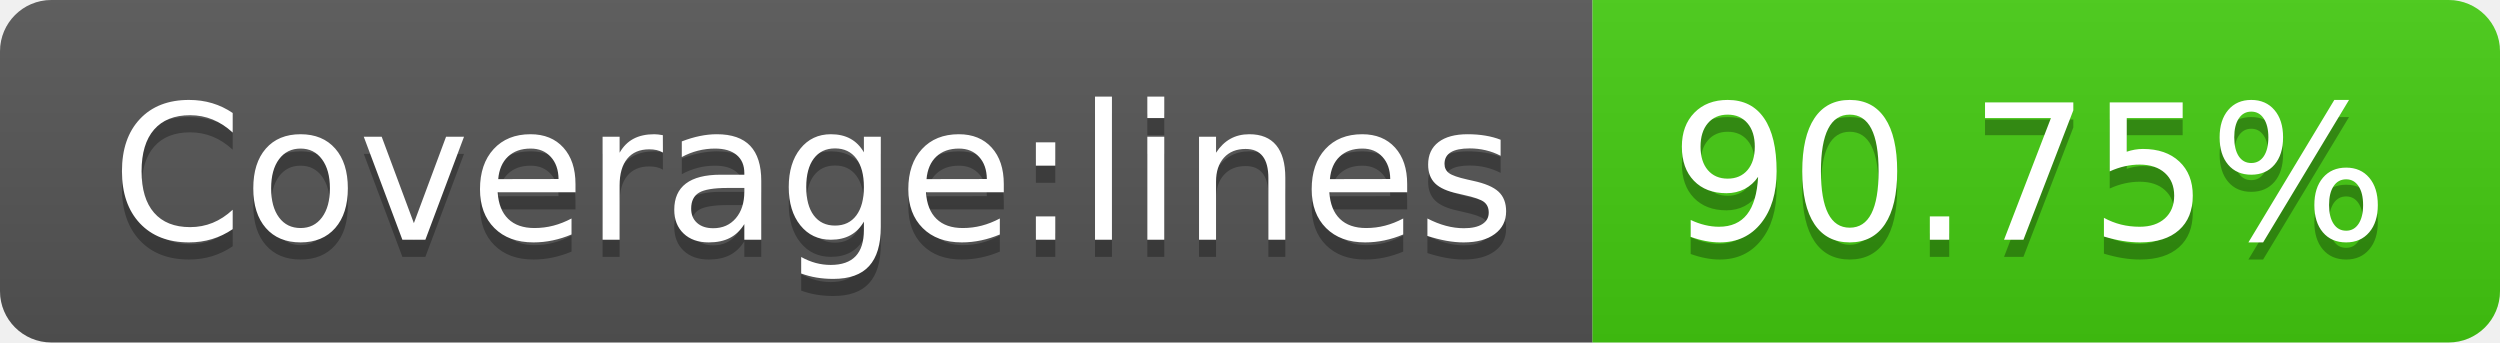
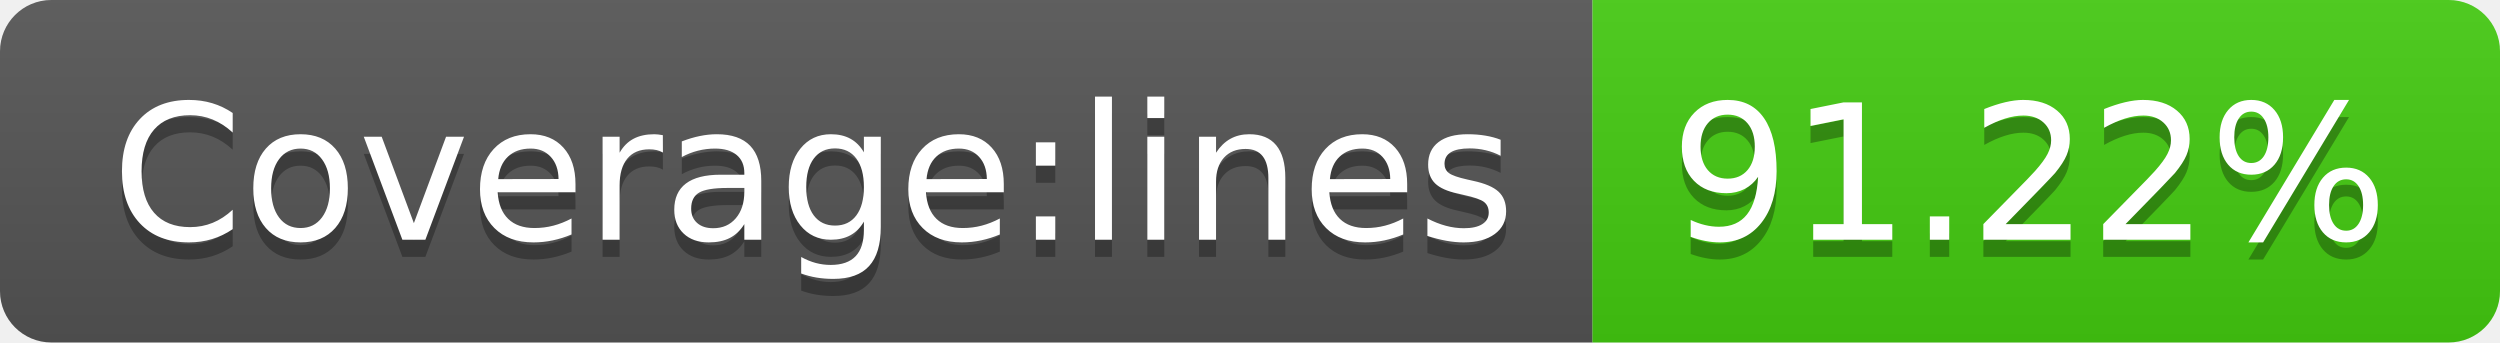
<svg xmlns="http://www.w3.org/2000/svg" width="146" height="20">
  <linearGradient id="s" x2="0" y2="100%">
    <stop offset="0" stop-color="#bbb" stop-opacity=".1" />
    <stop offset="1" stop-opacity=".1" />
  </linearGradient>
  <clipPath id="r">
    <rect width="146" height="20" rx="3" fill="#fff" />
  </clipPath>
  <g clip-path="url(#r)">
    <rect width="93" height="20" fill="#555" />
    <rect x="93" width="53" height="20" fill="#4c1" />
    <rect width="146" height="20" fill="url(#s)" />
  </g>
  <g fill="#fff" text-anchor="middle" font-family="Verdana,Geneva,DejaVu Sans,sans-serif" text-rendering="geometricPrecision" font-size="110">
    <text x="475" y="150" fill="#010101" fill-opacity=".3" transform="scale(.1)" textLength="830">Coverage:lines</text>
    <text x="475" y="140" transform="scale(.1)" textLength="830">Coverage:lines</text>
-     <text x="1185" y="150" fill="#010101" fill-opacity=".3" transform="scale(.1)" textLength="430">90.75%</text>
-     <text x="1185" y="140" transform="scale(.1)" textLength="430">90.75%</text>
+     <text x="1185" y="150" fill="#010101" fill-opacity=".3" transform="scale(.1)" textLength="430">91.22%</text>
+     <text x="1185" y="140" transform="scale(.1)" textLength="430">91.22%</text>
  </g>
</svg>
